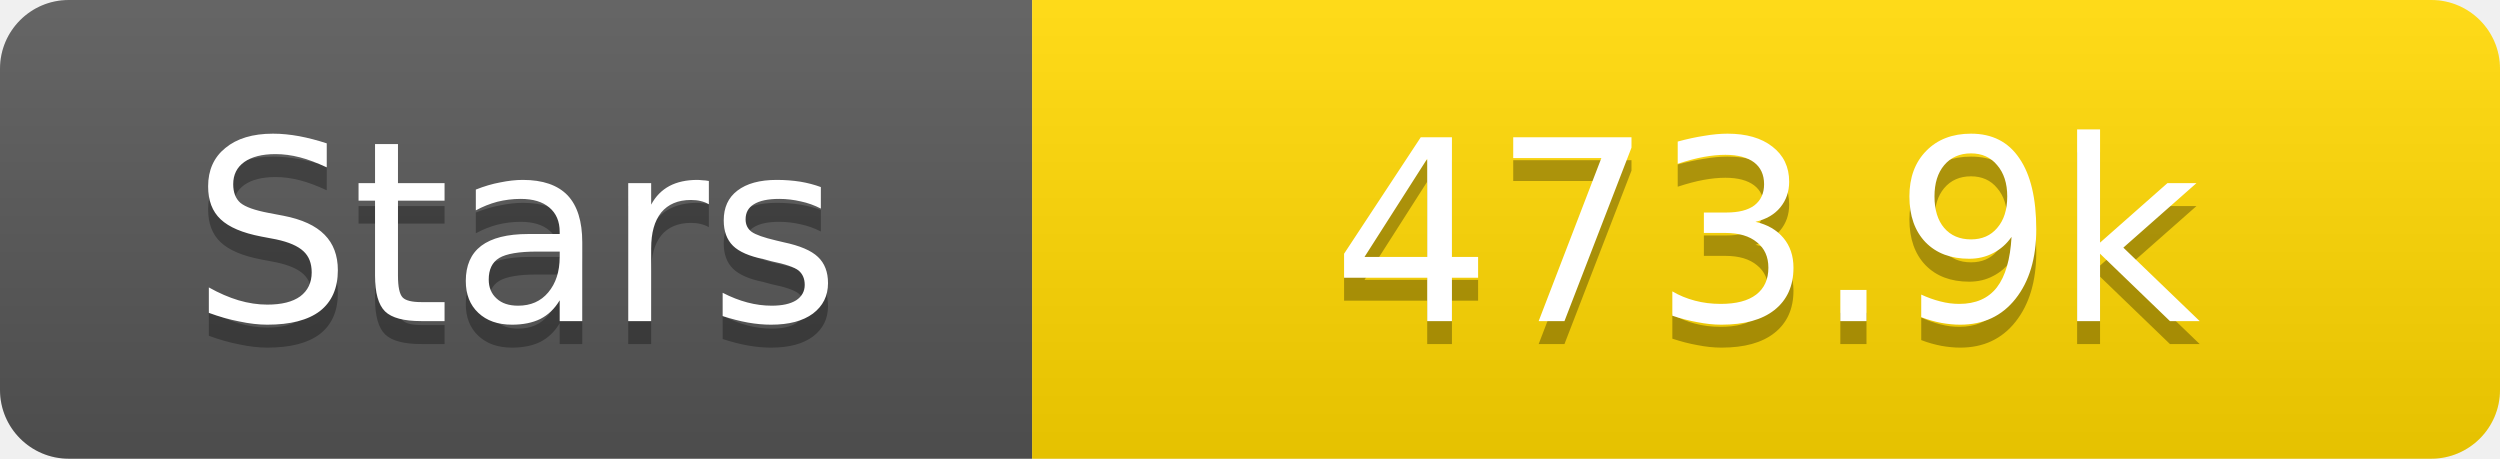
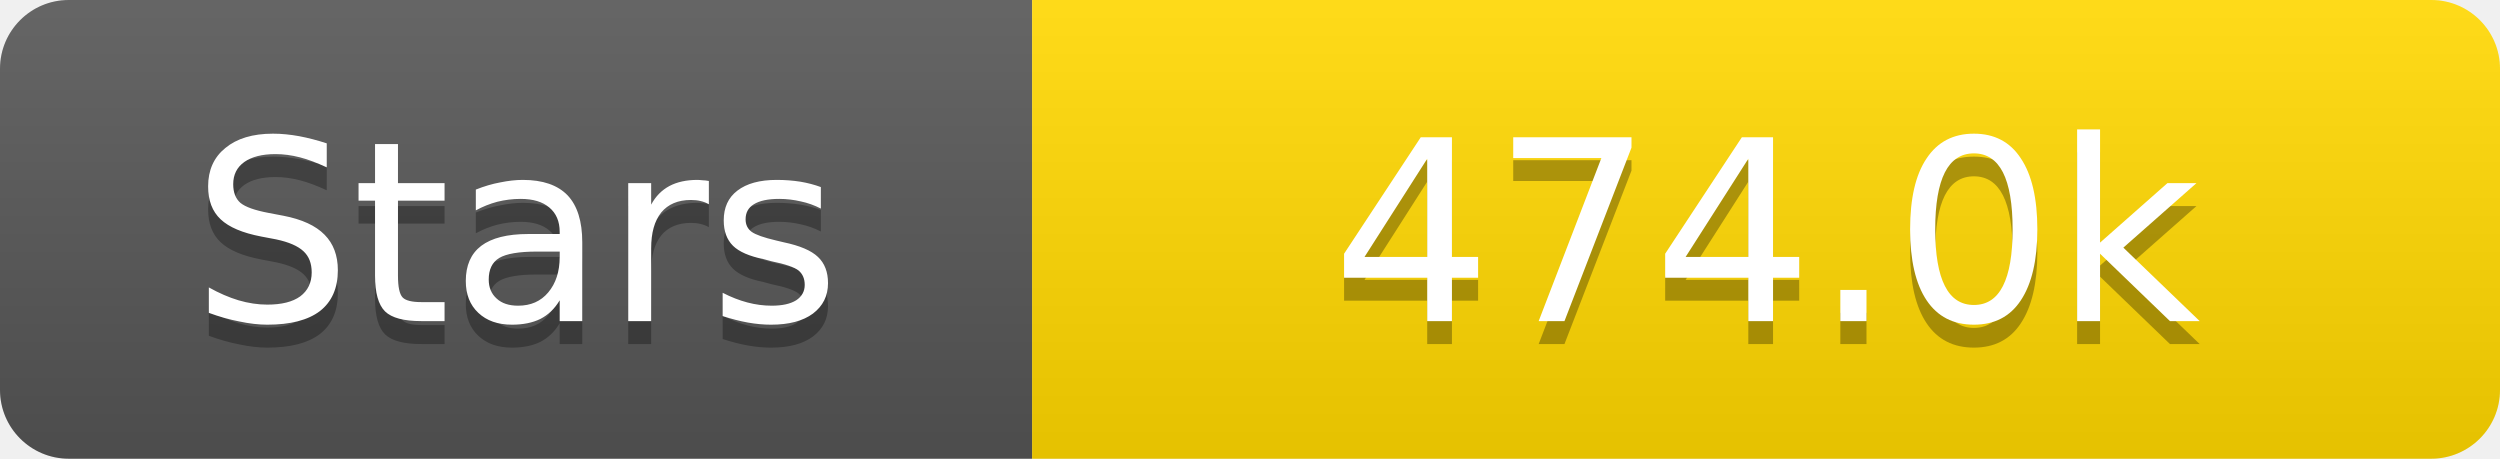
<svg xmlns="http://www.w3.org/2000/svg" width="109" height="20">
  <linearGradient id="s" x2="0" y2="100%">
    <stop offset="0" stop-color="#fff" stop-opacity=".1" />
    <stop offset="1" stop-opacity=".1" />
  </linearGradient>
  <clipPath id="r">
    <rect width="109" height="20" rx="3" fill="#fff" />
  </clipPath>
  <g clip-path="url(#r)">
    <rect width="45" height="20" fill="#555" />
    <rect x="45" width="64" height="20" fill="#ffd700" />
    <rect width="109" height="20" fill="url(#s)" />
  </g>
  <g fill="#fff" text-anchor="middle" font-family="Verdana,Geneva,DejaVu Sans,sans-serif" text-rendering="geometricPrecision" font-size="11">
    <text x="22.5" y="15" fill="#010101" fill-opacity=".3">Stars</text>
    <text x="22.5" y="14">Stars</text>
-     <text x="77.0" y="15" fill="#010101" fill-opacity=".3">473.9k</text>
-     <text x="77.0" y="14">473.9k</text>
+     <text x="77.0" y="15" fill="#010101" fill-opacity=".3">474.0k</text>
+     <text x="77.0" y="14">474.0k</text>
  </g>
</svg>
